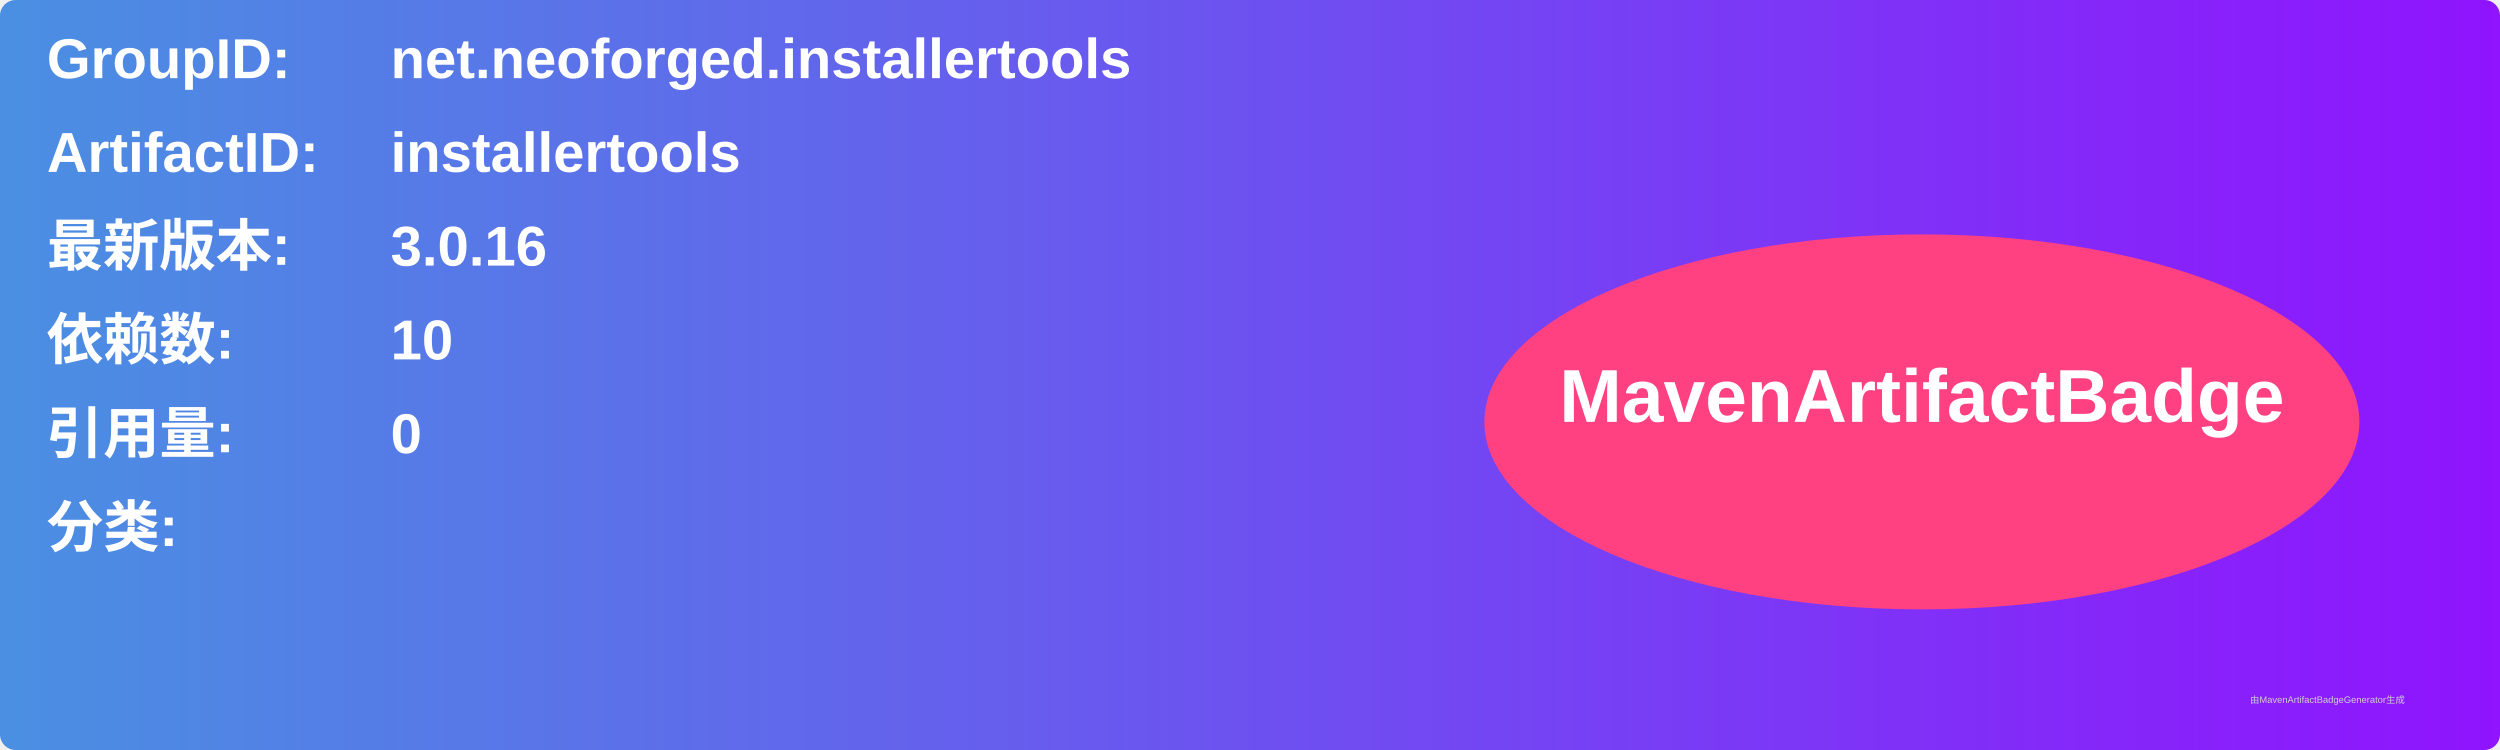
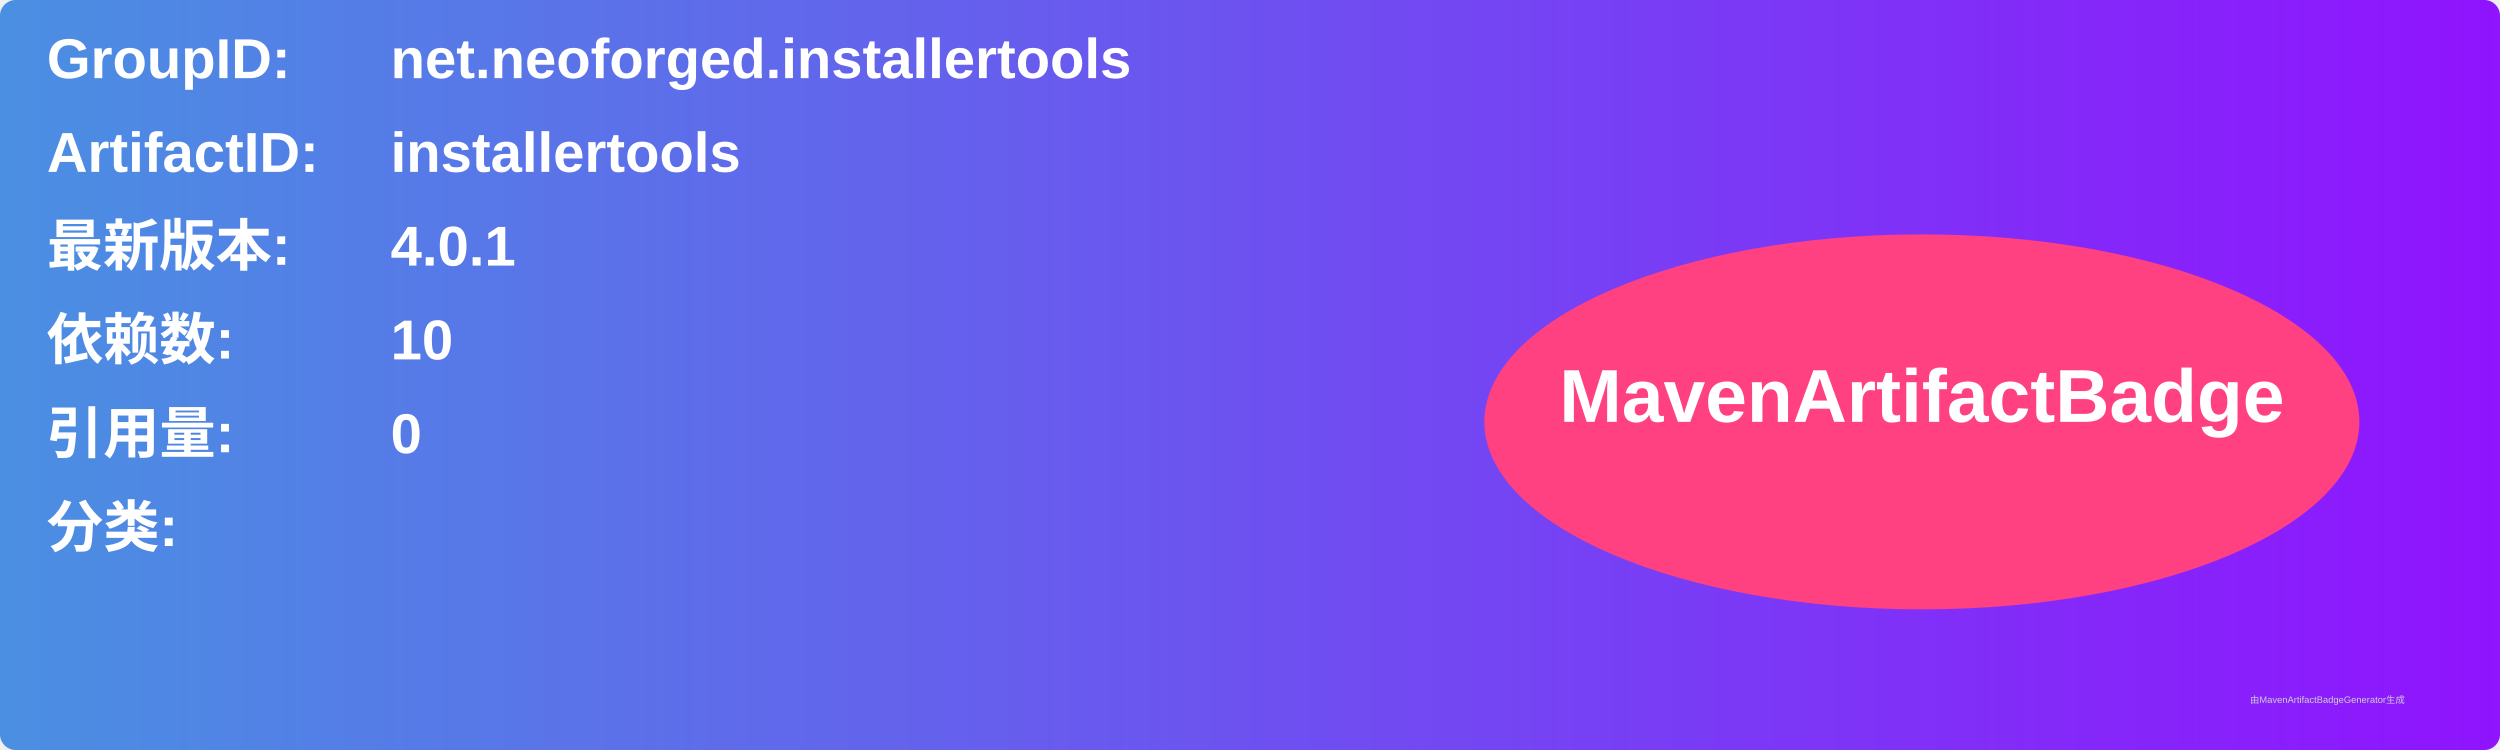
<svg xmlns="http://www.w3.org/2000/svg" width="800" height="240" viewBox="0 0 800 240">
  <linearGradient id="grad" x1="0%" y1="0%" x2="100%" y2="0%">
    <stop offset="0%" stop-color="#4a90e2" />
    <stop offset="100%" stop-color="#9013fe" />
  </linearGradient>
  <rect width="100%" height="100%" rx="5" ry="5" fill="url(#grad)" />
  <g transform="translate(15, 15)">
    <text x="0" y="10" font-family="Arial" font-size="18" fill="white" font-weight="bold" width="260">GroupID:</text>
    <text x="110" y="10" font-family="Arial" font-size="18" fill="white" font-weight="bold" width="460">net.neoforged.installertools</text>
    <text x="0" y="40" font-family="Arial" font-size="18" fill="white" font-weight="bold" width="260">ArtifactID:</text>
    <text x="110" y="40" font-family="Arial" font-size="18" fill="white" font-weight="bold" width="460">installertools</text>
    <text x="0" y="70" font-family="Arial" font-size="18" fill="white" font-weight="bold">最新版本:</text>
    <text x="110" y="70" font-family="Arial" font-size="18" fill="white" font-weight="bold">
-       <tspan font-weight="bold">3.0.16</tspan>
+       <tspan font-weight="bold">4.0.1</tspan>
    </text>
    <text x="0" y="100" font-family="Arial" font-size="18" fill="white" font-weight="bold">依赖数: </text>
    <text x="110" y="100" font-family="Arial" font-size="18" fill="white">
      <tspan font-weight="bold">10</tspan>
    </text>
    <text x="0" y="130" font-family="Arial" font-size="18" fill="white" font-weight="bold">引用量: </text>
    <text x="110" y="130" font-family="Arial" font-size="18" fill="white">
      <tspan font-weight="bold">0</tspan>
    </text>
    <text x="0" y="160" font-family="Arial" font-size="18" fill="white" font-weight="bold">分类:</text>
    <text x="10" y="190" font-family="Arial" font-size="10" fill="white">
      <tspan font-weight="bold" />
    </text>
    <ellipse cx="600" cy="120" rx="140" ry="60" fill="#ff4081" />
    <text x="600" y="120" text-anchor="middle" font-family="Arial" font-size="24" fill="white" font-weight="bold">MavenArtifactBadge</text>
  </g>
  <text x="720" y="225" font-family="Arial" font-size="3" fill="#d0d0d0">由MavenArtifactBadgeGenerator生成</text>
</svg>
